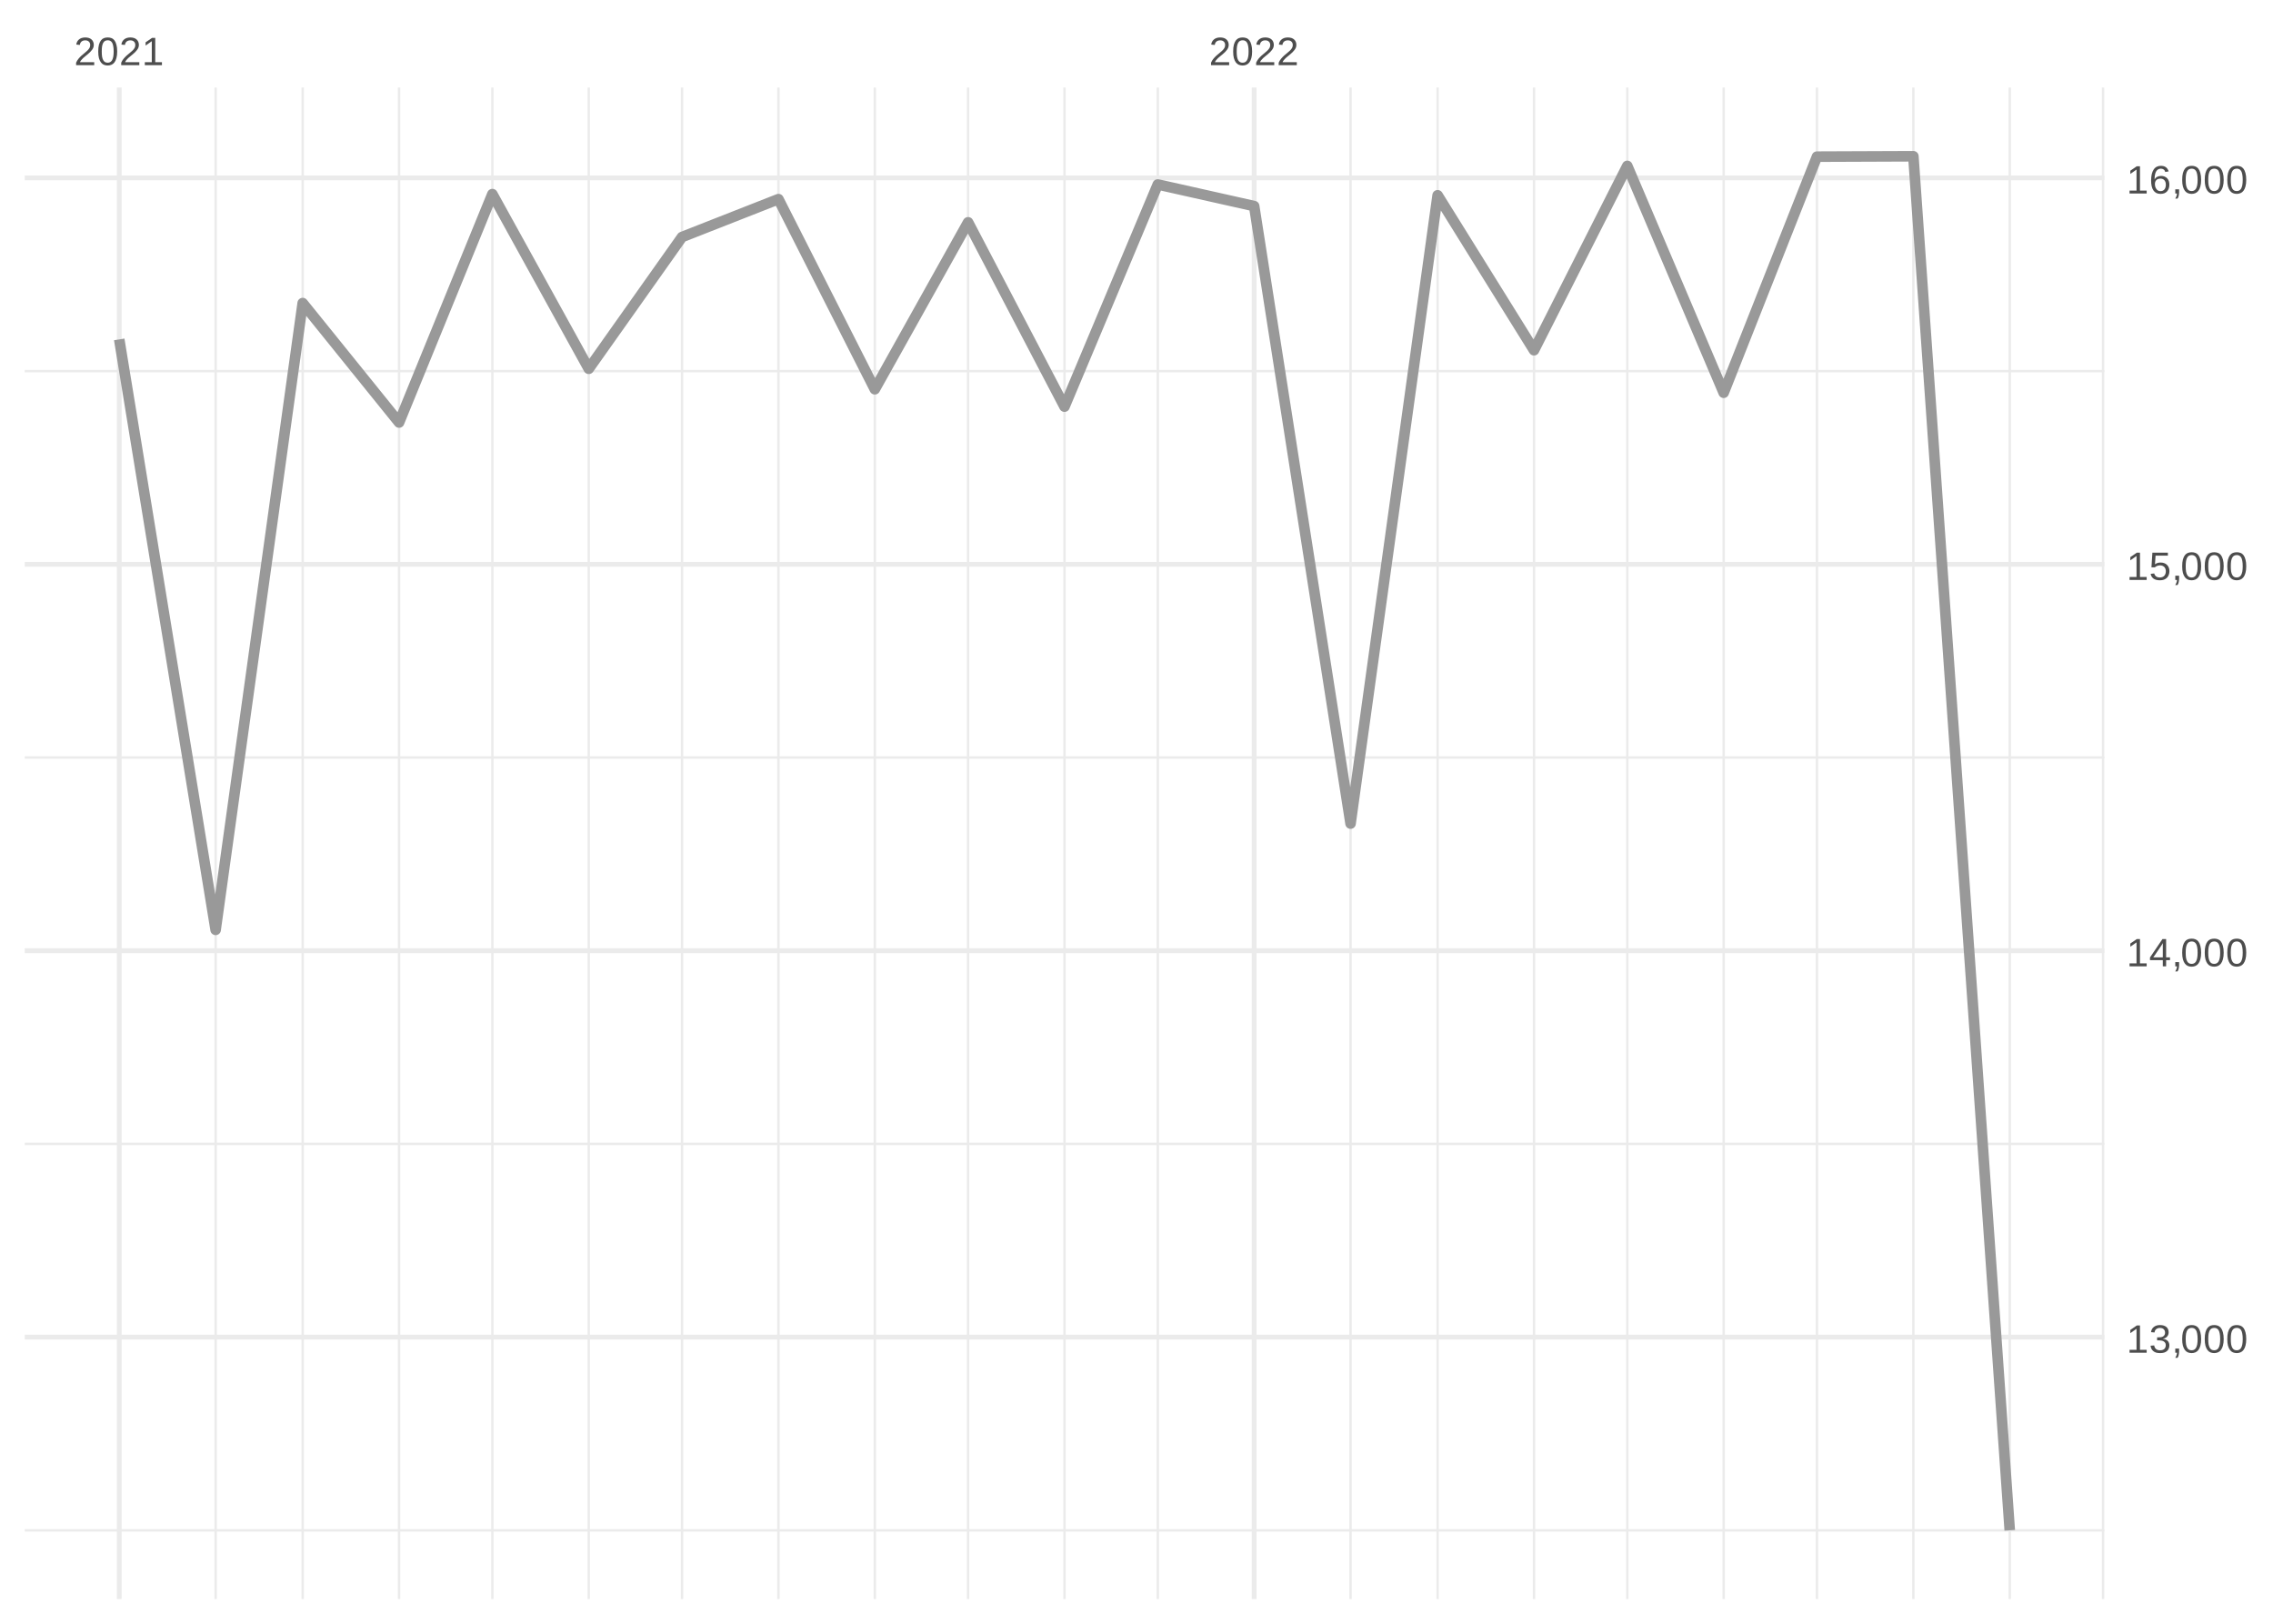
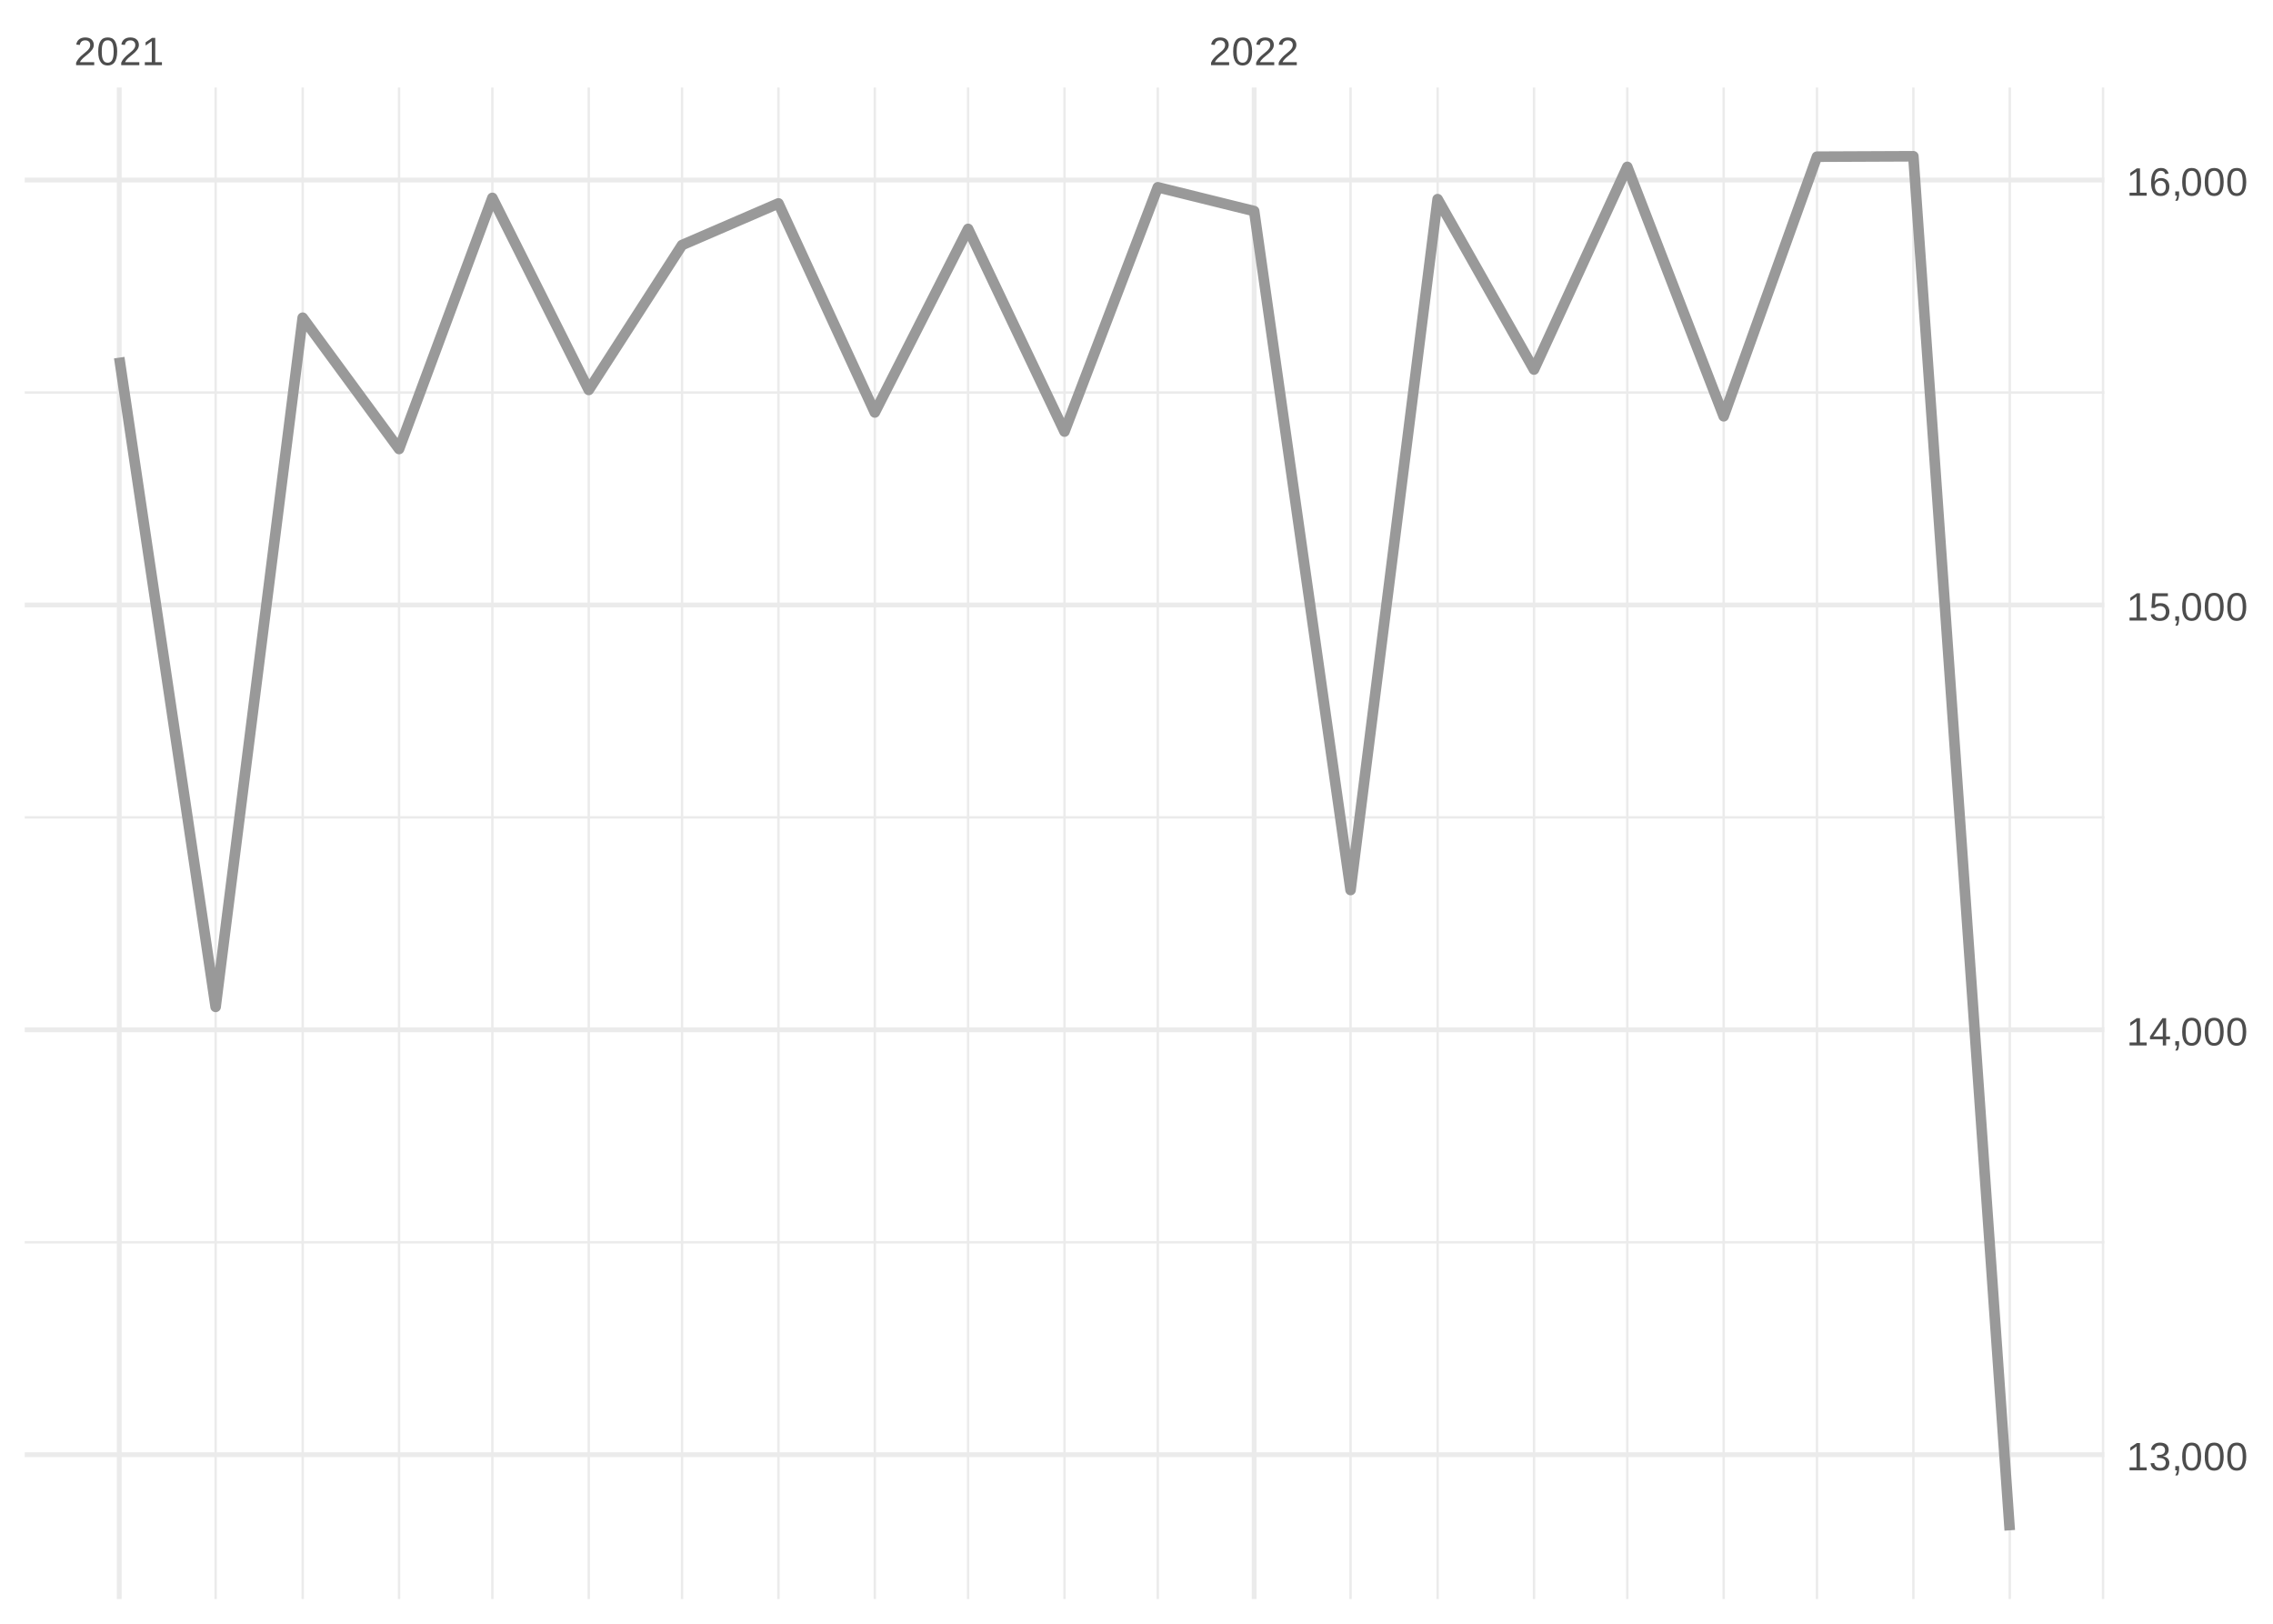
<svg xmlns="http://www.w3.org/2000/svg" xmlns:xlink="http://www.w3.org/1999/xlink" width="504pt" height="360pt" viewBox="0 0 504 360" version="1.1">
  <defs>
    <g>
      <symbol overflow="visible" id="glyph0-0">
        <path style="stroke:none;" d="M 0.297 0 L 0.297 -5.859 L 2.625 -5.859 L 2.625 0 Z M 0.578 -0.297 L 2.344 -0.297 L 2.344 -5.578 L 0.578 -5.578 Z M 0.578 -0.297 " />
      </symbol>
      <symbol overflow="visible" id="glyph0-1">
        <path style="stroke:none;" d="M 0.438 0 L 0.438 -0.547 C 0.582 -0.879 0.758 -1.172 0.969 -1.422 C 1.188 -1.68 1.41 -1.914 1.641 -2.125 C 1.867 -2.332 2.098 -2.523 2.328 -2.703 C 2.555 -2.879 2.758 -3.055 2.938 -3.234 C 3.125 -3.41 3.273 -3.598 3.391 -3.797 C 3.504 -3.992 3.562 -4.211 3.562 -4.453 C 3.562 -4.629 3.535 -4.781 3.484 -4.906 C 3.43 -5.039 3.352 -5.148 3.25 -5.234 C 3.156 -5.328 3.039 -5.395 2.906 -5.438 C 2.77 -5.477 2.617 -5.5 2.453 -5.5 C 2.297 -5.5 2.148 -5.477 2.016 -5.438 C 1.879 -5.395 1.758 -5.332 1.656 -5.25 C 1.551 -5.164 1.461 -5.055 1.391 -4.922 C 1.328 -4.797 1.285 -4.648 1.266 -4.484 L 0.484 -4.562 C 0.504 -4.781 0.562 -4.984 0.656 -5.172 C 0.75 -5.359 0.879 -5.523 1.047 -5.672 C 1.211 -5.816 1.41 -5.93 1.641 -6.016 C 1.879 -6.098 2.148 -6.141 2.453 -6.141 C 2.754 -6.141 3.02 -6.102 3.25 -6.031 C 3.488 -5.957 3.688 -5.848 3.844 -5.703 C 4.008 -5.566 4.133 -5.395 4.219 -5.188 C 4.312 -4.988 4.359 -4.754 4.359 -4.484 C 4.359 -4.273 4.32 -4.078 4.25 -3.891 C 4.176 -3.711 4.078 -3.539 3.953 -3.375 C 3.828 -3.207 3.688 -3.047 3.531 -2.891 C 3.375 -2.742 3.207 -2.594 3.031 -2.438 C 2.852 -2.289 2.676 -2.145 2.5 -2 C 2.32 -1.863 2.156 -1.723 2 -1.578 C 1.844 -1.43 1.703 -1.281 1.578 -1.125 C 1.453 -0.977 1.359 -0.82 1.297 -0.656 L 4.453 -0.656 L 4.453 0 Z M 0.438 0 " />
      </symbol>
      <symbol overflow="visible" id="glyph0-2">
        <path style="stroke:none;" d="M 4.547 -3.031 C 4.547 -2.445 4.488 -1.957 4.375 -1.562 C 4.27 -1.164 4.117 -0.844 3.922 -0.594 C 3.734 -0.352 3.508 -0.18 3.25 -0.078 C 3 0.023 2.727 0.078 2.438 0.078 C 2.145 0.078 1.867 0.023 1.609 -0.078 C 1.359 -0.18 1.141 -0.352 0.953 -0.594 C 0.766 -0.844 0.613 -1.164 0.5 -1.562 C 0.395 -1.957 0.344 -2.445 0.344 -3.031 C 0.344 -3.633 0.395 -4.133 0.5 -4.531 C 0.613 -4.938 0.766 -5.258 0.953 -5.5 C 1.141 -5.738 1.359 -5.906 1.609 -6 C 1.867 -6.094 2.156 -6.141 2.469 -6.141 C 2.75 -6.141 3.016 -6.094 3.266 -6 C 3.523 -5.906 3.75 -5.738 3.938 -5.5 C 4.125 -5.258 4.27 -4.938 4.375 -4.531 C 4.488 -4.133 4.547 -3.633 4.547 -3.031 Z M 3.766 -3.031 C 3.766 -3.508 3.734 -3.906 3.672 -4.219 C 3.617 -4.539 3.535 -4.797 3.422 -4.984 C 3.305 -5.18 3.164 -5.316 3 -5.391 C 2.844 -5.473 2.664 -5.516 2.469 -5.516 C 2.25 -5.516 2.055 -5.473 1.891 -5.391 C 1.723 -5.316 1.582 -5.18 1.469 -4.984 C 1.352 -4.797 1.266 -4.539 1.203 -4.219 C 1.148 -3.906 1.125 -3.508 1.125 -3.031 C 1.125 -2.562 1.148 -2.164 1.203 -1.844 C 1.266 -1.531 1.352 -1.273 1.469 -1.078 C 1.582 -0.891 1.719 -0.754 1.875 -0.672 C 2.039 -0.586 2.227 -0.547 2.438 -0.547 C 2.645 -0.547 2.828 -0.586 2.984 -0.672 C 3.148 -0.754 3.289 -0.891 3.406 -1.078 C 3.52 -1.273 3.609 -1.531 3.672 -1.844 C 3.734 -2.164 3.766 -2.562 3.766 -3.031 Z M 3.766 -3.031 " />
      </symbol>
      <symbol overflow="visible" id="glyph0-3">
        <path style="stroke:none;" d="M 0.672 0 L 0.672 -0.656 L 2.219 -0.656 L 2.219 -5.312 L 0.844 -4.344 L 0.844 -5.062 L 2.281 -6.047 L 2.984 -6.047 L 2.984 -0.656 L 4.469 -0.656 L 4.469 0 Z M 0.672 0 " />
      </symbol>
      <symbol overflow="visible" id="glyph0-4">
        <path style="stroke:none;" d="M 4.5 -1.672 C 4.5 -1.391 4.453 -1.141 4.359 -0.922 C 4.273 -0.703 4.145 -0.52 3.969 -0.375 C 3.801 -0.227 3.586 -0.113 3.328 -0.031 C 3.078 0.039 2.785 0.078 2.453 0.078 C 2.078 0.078 1.758 0.035 1.5 -0.047 C 1.25 -0.141 1.039 -0.266 0.875 -0.422 C 0.707 -0.578 0.582 -0.75 0.5 -0.938 C 0.414 -1.133 0.359 -1.344 0.328 -1.562 L 1.141 -1.625 C 1.16 -1.469 1.203 -1.32 1.266 -1.188 C 1.328 -1.062 1.41 -0.945 1.516 -0.844 C 1.617 -0.75 1.75 -0.676 1.906 -0.625 C 2.062 -0.57 2.242 -0.547 2.453 -0.547 C 2.836 -0.547 3.141 -0.641 3.359 -0.828 C 3.586 -1.023 3.703 -1.316 3.703 -1.703 C 3.703 -1.922 3.648 -2.098 3.547 -2.234 C 3.453 -2.367 3.332 -2.473 3.188 -2.547 C 3.039 -2.629 2.879 -2.68 2.703 -2.703 C 2.523 -2.734 2.363 -2.75 2.219 -2.75 L 1.781 -2.75 L 1.781 -3.422 L 2.203 -3.422 C 2.348 -3.422 2.5 -3.43 2.656 -3.453 C 2.82 -3.484 2.969 -3.535 3.094 -3.609 C 3.227 -3.691 3.336 -3.801 3.422 -3.938 C 3.504 -4.07 3.547 -4.242 3.547 -4.453 C 3.547 -4.773 3.445 -5.031 3.25 -5.219 C 3.062 -5.406 2.781 -5.5 2.406 -5.5 C 2.07 -5.5 1.797 -5.41 1.578 -5.234 C 1.367 -5.066 1.25 -4.82 1.219 -4.5 L 0.438 -4.562 C 0.469 -4.832 0.539 -5.066 0.656 -5.266 C 0.77 -5.461 0.914 -5.625 1.094 -5.75 C 1.27 -5.883 1.469 -5.984 1.688 -6.047 C 1.914 -6.109 2.16 -6.141 2.422 -6.141 C 2.754 -6.141 3.039 -6.098 3.281 -6.016 C 3.531 -5.93 3.734 -5.816 3.891 -5.672 C 4.047 -5.523 4.16 -5.352 4.234 -5.156 C 4.305 -4.969 4.344 -4.766 4.344 -4.547 C 4.344 -4.367 4.316 -4.203 4.266 -4.047 C 4.211 -3.891 4.133 -3.75 4.031 -3.625 C 3.938 -3.5 3.805 -3.391 3.641 -3.297 C 3.484 -3.211 3.297 -3.148 3.078 -3.109 L 3.078 -3.094 C 3.316 -3.062 3.523 -3.004 3.703 -2.922 C 3.891 -2.836 4.039 -2.734 4.156 -2.609 C 4.27 -2.484 4.352 -2.336 4.406 -2.172 C 4.469 -2.016 4.5 -1.848 4.5 -1.672 Z M 4.5 -1.672 " />
      </symbol>
      <symbol overflow="visible" id="glyph0-5">
        <path style="stroke:none;" d="M 1.656 -0.938 L 1.656 -0.219 C 1.656 -0.062 1.645 0.07 1.625 0.188 C 1.613 0.312 1.594 0.426 1.562 0.531 C 1.539 0.645 1.508 0.75 1.469 0.844 C 1.426 0.938 1.375 1.031 1.312 1.125 L 0.797 1.125 C 0.922 0.938 1.016 0.75 1.078 0.562 C 1.148 0.375 1.188 0.188 1.188 0 L 0.812 0 L 0.812 -0.938 Z M 1.656 -0.938 " />
      </symbol>
      <symbol overflow="visible" id="glyph0-6">
        <path style="stroke:none;" d="M 3.781 -1.375 L 3.781 0 L 3.047 0 L 3.047 -1.375 L 0.203 -1.375 L 0.203 -1.969 L 2.969 -6.047 L 3.781 -6.047 L 3.781 -1.984 L 4.641 -1.984 L 4.641 -1.375 Z M 3.047 -5.188 C 3.047 -5.164 3.035 -5.133 3.016 -5.094 C 2.992 -5.051 2.969 -5.004 2.938 -4.953 C 2.906 -4.898 2.875 -4.848 2.844 -4.797 C 2.812 -4.742 2.785 -4.703 2.766 -4.672 L 1.219 -2.391 C 1.195 -2.359 1.172 -2.32 1.141 -2.281 C 1.117 -2.25 1.094 -2.211 1.062 -2.172 C 1.039 -2.141 1.016 -2.102 0.984 -2.062 C 0.953 -2.031 0.93 -2.004 0.922 -1.984 L 3.047 -1.984 Z M 3.047 -5.188 " />
      </symbol>
      <symbol overflow="visible" id="glyph0-7">
        <path style="stroke:none;" d="M 4.516 -1.969 C 4.516 -1.664 4.469 -1.391 4.375 -1.141 C 4.289 -0.891 4.156 -0.672 3.969 -0.484 C 3.789 -0.305 3.566 -0.164 3.297 -0.062 C 3.035 0.031 2.727 0.078 2.375 0.078 C 2.062 0.078 1.785 0.039 1.547 -0.031 C 1.305 -0.102 1.102 -0.203 0.938 -0.328 C 0.781 -0.461 0.648 -0.613 0.547 -0.781 C 0.453 -0.957 0.391 -1.148 0.359 -1.359 L 1.141 -1.438 C 1.172 -1.32 1.211 -1.211 1.266 -1.109 C 1.328 -1.004 1.406 -0.91 1.5 -0.828 C 1.602 -0.742 1.723 -0.676 1.859 -0.625 C 2.004 -0.57 2.18 -0.547 2.391 -0.547 C 2.586 -0.547 2.77 -0.578 2.938 -0.641 C 3.102 -0.703 3.242 -0.789 3.359 -0.906 C 3.473 -1.031 3.562 -1.176 3.625 -1.344 C 3.688 -1.52 3.719 -1.723 3.719 -1.953 C 3.719 -2.141 3.688 -2.312 3.625 -2.469 C 3.57 -2.625 3.488 -2.758 3.375 -2.875 C 3.258 -2.988 3.117 -3.078 2.953 -3.141 C 2.797 -3.203 2.613 -3.234 2.406 -3.234 C 2.281 -3.234 2.16 -3.219 2.047 -3.188 C 1.941 -3.164 1.844 -3.133 1.75 -3.094 C 1.656 -3.062 1.57 -3.016 1.5 -2.953 C 1.426 -2.898 1.352 -2.848 1.281 -2.797 L 0.531 -2.797 L 0.734 -6.047 L 4.172 -6.047 L 4.172 -5.391 L 1.438 -5.391 L 1.312 -3.469 C 1.457 -3.582 1.629 -3.676 1.828 -3.75 C 2.035 -3.82 2.281 -3.859 2.562 -3.859 C 2.863 -3.859 3.133 -3.812 3.375 -3.719 C 3.613 -3.633 3.816 -3.504 3.984 -3.328 C 4.16 -3.16 4.289 -2.961 4.375 -2.734 C 4.469 -2.504 4.516 -2.25 4.516 -1.969 Z M 4.516 -1.969 " />
      </symbol>
      <symbol overflow="visible" id="glyph0-8">
        <path style="stroke:none;" d="M 4.5 -1.984 C 4.5 -1.68 4.457 -1.398 4.375 -1.141 C 4.289 -0.891 4.164 -0.672 4 -0.484 C 3.844 -0.305 3.641 -0.164 3.391 -0.062 C 3.148 0.031 2.867 0.078 2.547 0.078 C 2.191 0.078 1.883 0.016 1.625 -0.109 C 1.363 -0.242 1.145 -0.438 0.969 -0.688 C 0.789 -0.945 0.66 -1.258 0.578 -1.625 C 0.492 -2 0.453 -2.422 0.453 -2.891 C 0.453 -3.422 0.5 -3.891 0.594 -4.297 C 0.695 -4.703 0.836 -5.039 1.016 -5.312 C 1.203 -5.594 1.43 -5.801 1.703 -5.938 C 1.973 -6.07 2.273 -6.141 2.609 -6.141 C 2.816 -6.141 3.008 -6.117 3.188 -6.078 C 3.375 -6.035 3.539 -5.961 3.688 -5.859 C 3.832 -5.766 3.957 -5.641 4.062 -5.484 C 4.176 -5.328 4.27 -5.133 4.344 -4.906 L 3.594 -4.781 C 3.52 -5.039 3.395 -5.227 3.219 -5.344 C 3.039 -5.457 2.836 -5.516 2.609 -5.516 C 2.391 -5.516 2.191 -5.461 2.016 -5.359 C 1.848 -5.266 1.703 -5.117 1.578 -4.922 C 1.461 -4.723 1.375 -4.473 1.312 -4.172 C 1.25 -3.867 1.219 -3.516 1.219 -3.109 C 1.352 -3.367 1.547 -3.566 1.797 -3.703 C 2.055 -3.836 2.352 -3.906 2.688 -3.906 C 2.957 -3.906 3.203 -3.859 3.422 -3.766 C 3.648 -3.68 3.844 -3.555 4 -3.391 C 4.164 -3.223 4.289 -3.02 4.375 -2.781 C 4.457 -2.539 4.5 -2.273 4.5 -1.984 Z M 3.719 -1.953 C 3.719 -2.16 3.691 -2.348 3.641 -2.516 C 3.586 -2.68 3.508 -2.82 3.406 -2.938 C 3.301 -3.062 3.172 -3.156 3.016 -3.219 C 2.867 -3.281 2.695 -3.312 2.5 -3.312 C 2.363 -3.312 2.223 -3.289 2.078 -3.25 C 1.93 -3.207 1.801 -3.141 1.688 -3.047 C 1.57 -2.953 1.477 -2.828 1.406 -2.672 C 1.332 -2.523 1.297 -2.344 1.297 -2.125 C 1.297 -1.906 1.32 -1.695 1.375 -1.5 C 1.438 -1.312 1.52 -1.145 1.625 -1 C 1.727 -0.852 1.852 -0.738 2 -0.656 C 2.156 -0.57 2.332 -0.531 2.531 -0.531 C 2.719 -0.531 2.883 -0.562 3.031 -0.625 C 3.176 -0.695 3.301 -0.789 3.406 -0.906 C 3.508 -1.031 3.586 -1.18 3.641 -1.359 C 3.691 -1.535 3.719 -1.734 3.719 -1.953 Z M 3.719 -1.953 " />
      </symbol>
    </g>
    <clipPath id="clip1">
-       <path d="M 5.48 339 L 466.59 339 L 466.59 340 L 5.48 340 Z M 5.48 339 " />
+       <path d="M 5.48 275 L 466.59 275 L 466.59 276 L 5.48 276 Z M 5.48 275 " />
    </clipPath>
    <clipPath id="clip2">
-       <path d="M 5.48 253 L 466.59 253 L 466.59 254 L 5.48 254 Z M 5.48 253 " />
+       <path d="M 5.48 180 L 466.59 180 L 466.59 182 L 5.48 182 Z M 5.48 180 " />
    </clipPath>
    <clipPath id="clip3">
-       <path d="M 5.48 167 L 466.59 167 L 466.59 169 L 5.48 169 Z M 5.48 167 " />
+       <path d="M 5.48 86 L 466.59 86 L 466.59 88 L 5.48 88 Z M 5.48 86 " />
    </clipPath>
    <clipPath id="clip4">
-       <path d="M 5.48 82 L 466.59 82 L 466.59 83 L 5.48 83 Z M 5.48 82 " />
+       <path d="M 47 19.41 L 49 19.41 L 49 354.52 L 47 354.52 Z M 47 19.41 " />
    </clipPath>
    <clipPath id="clip5">
-       <path d="M 47 19.41 L 49 19.41 L 49 354.52 L 47 354.52 Z M 47 19.41 " />
+       <path d="M 66 19.41 L 68 19.41 L 68 354.52 L 66 354.52 Z M 66 19.41 " />
    </clipPath>
    <clipPath id="clip6">
-       <path d="M 66 19.41 L 68 19.41 L 68 354.52 L 66 354.52 Z M 66 19.41 " />
+       <path d="M 88 19.41 L 89 19.41 L 89 354.52 L 88 354.52 Z M 88 19.41 " />
    </clipPath>
    <clipPath id="clip7">
-       <path d="M 88 19.41 L 89 19.41 L 89 354.52 L 88 354.52 Z M 88 19.41 " />
+       <path d="M 108 19.41 L 110 19.41 L 110 354.52 L 108 354.52 Z M 108 19.41 " />
    </clipPath>
    <clipPath id="clip8">
-       <path d="M 108 19.41 L 110 19.41 L 110 354.52 L 108 354.52 Z M 108 19.41 " />
+       <path d="M 130 19.41 L 131 19.41 L 131 354.52 L 130 354.52 Z M 130 19.41 " />
    </clipPath>
    <clipPath id="clip9">
-       <path d="M 130 19.41 L 131 19.41 L 131 354.52 L 130 354.52 Z M 130 19.41 " />
+       <path d="M 150 19.41 L 152 19.41 L 152 354.52 L 150 354.52 Z M 150 19.41 " />
    </clipPath>
    <clipPath id="clip10">
-       <path d="M 150 19.41 L 152 19.41 L 152 354.52 L 150 354.52 Z M 150 19.41 " />
+       <path d="M 172 19.41 L 173 19.41 L 173 354.52 L 172 354.52 Z M 172 19.41 " />
    </clipPath>
    <clipPath id="clip11">
-       <path d="M 172 19.41 L 173 19.41 L 173 354.52 L 172 354.52 Z M 172 19.41 " />
+       <path d="M 193 19.41 L 195 19.41 L 195 354.52 L 193 354.52 Z M 193 19.41 " />
    </clipPath>
    <clipPath id="clip12">
-       <path d="M 193 19.41 L 195 19.41 L 195 354.52 L 193 354.52 Z M 193 19.41 " />
+       <path d="M 214 19.41 L 215 19.41 L 215 354.52 L 214 354.52 Z M 214 19.41 " />
    </clipPath>
    <clipPath id="clip13">
-       <path d="M 214 19.41 L 215 19.41 L 215 354.52 L 214 354.52 Z M 214 19.41 " />
+       <path d="M 235 19.41 L 237 19.41 L 237 354.52 L 235 354.52 Z M 235 19.41 " />
    </clipPath>
    <clipPath id="clip14">
-       <path d="M 235 19.41 L 237 19.41 L 237 354.52 L 235 354.52 Z M 235 19.41 " />
+       <path d="M 256 19.41 L 257 19.41 L 257 354.52 L 256 354.52 Z M 256 19.41 " />
    </clipPath>
    <clipPath id="clip15">
-       <path d="M 256 19.41 L 257 19.41 L 257 354.52 L 256 354.52 Z M 256 19.41 " />
+       <path d="M 299 19.41 L 300 19.41 L 300 354.52 L 299 354.52 Z M 299 19.41 " />
    </clipPath>
    <clipPath id="clip16">
-       <path d="M 299 19.41 L 300 19.41 L 300 354.52 L 299 354.52 Z M 299 19.41 " />
+       <path d="M 318 19.41 L 320 19.41 L 320 354.52 L 318 354.52 Z M 318 19.41 " />
    </clipPath>
    <clipPath id="clip17">
-       <path d="M 318 19.41 L 320 19.41 L 320 354.52 L 318 354.52 Z M 318 19.41 " />
+       <path d="M 339 19.41 L 341 19.41 L 341 354.52 L 339 354.52 Z M 339 19.41 " />
    </clipPath>
    <clipPath id="clip18">
-       <path d="M 339 19.41 L 341 19.41 L 341 354.52 L 339 354.52 Z M 339 19.41 " />
+       <path d="M 360 19.41 L 362 19.41 L 362 354.52 L 360 354.52 Z M 360 19.41 " />
    </clipPath>
    <clipPath id="clip19">
-       <path d="M 360 19.41 L 362 19.41 L 362 354.52 L 360 354.52 Z M 360 19.41 " />
+       <path d="M 381 19.41 L 383 19.41 L 383 354.52 L 381 354.52 Z M 381 19.41 " />
    </clipPath>
    <clipPath id="clip20">
-       <path d="M 381 19.41 L 383 19.41 L 383 354.52 L 381 354.52 Z M 381 19.41 " />
+       <path d="M 402 19.41 L 404 19.41 L 404 354.52 L 402 354.52 Z M 402 19.41 " />
    </clipPath>
    <clipPath id="clip21">
-       <path d="M 402 19.41 L 404 19.41 L 404 354.52 L 402 354.52 Z M 402 19.41 " />
+       <path d="M 423 19.41 L 425 19.41 L 425 354.52 L 423 354.52 Z M 423 19.41 " />
    </clipPath>
    <clipPath id="clip22">
-       <path d="M 423 19.41 L 425 19.41 L 425 354.52 L 423 354.52 Z M 423 19.41 " />
+       <path d="M 445 19.41 L 446 19.41 L 446 354.52 L 445 354.52 Z M 445 19.41 " />
    </clipPath>
    <clipPath id="clip23">
-       <path d="M 445 19.41 L 446 19.41 L 446 354.52 L 445 354.52 Z M 445 19.41 " />
+       <path d="M 466 19.41 L 466.59 19.41 L 466.59 354.52 L 466 354.52 Z M 466 19.41 " />
    </clipPath>
    <clipPath id="clip24">
-       <path d="M 466 19.41 L 466.59 19.41 L 466.59 354.52 L 466 354.52 Z M 466 19.41 " />
+       <path d="M 5.48 321 L 466.59 321 L 466.59 324 L 5.48 324 Z M 5.48 321 " />
    </clipPath>
    <clipPath id="clip25">
-       <path d="M 5.48 295 L 466.59 295 L 466.59 297 L 5.48 297 Z M 5.48 295 " />
+       <path d="M 5.48 227 L 466.59 227 L 466.59 229 L 5.48 229 Z M 5.48 227 " />
    </clipPath>
    <clipPath id="clip26">
-       <path d="M 5.48 210 L 466.59 210 L 466.59 212 L 5.48 212 Z M 5.48 210 " />
+       <path d="M 5.48 133 L 466.59 133 L 466.59 135 L 5.48 135 Z M 5.48 133 " />
    </clipPath>
    <clipPath id="clip27">
-       <path d="M 5.48 124 L 466.59 124 L 466.59 126 L 5.48 126 Z M 5.48 124 " />
+       <path d="M 5.48 39 L 466.59 39 L 466.59 41 L 5.48 41 Z M 5.48 39 " />
    </clipPath>
    <clipPath id="clip28">
-       <path d="M 5.48 38 L 466.59 38 L 466.59 40 L 5.48 40 Z M 5.48 38 " />
+       <path d="M 25 19.41 L 27 19.41 L 27 354.52 L 25 354.52 Z M 25 19.41 " />
    </clipPath>
    <clipPath id="clip29">
-       <path d="M 25 19.41 L 27 19.41 L 27 354.52 L 25 354.52 Z M 25 19.41 " />
-     </clipPath>
-     <clipPath id="clip30">
      <path d="M 277 19.41 L 279 19.41 L 279 354.52 L 277 354.52 Z M 277 19.41 " />
    </clipPath>
  </defs>
  <g id="surface26">
    <rect x="0" y="0" width="504" height="360" style="fill:rgb(100%,100%,100%);fill-opacity:1;stroke:none;" />
    <g clip-path="url(#clip1)" clip-rule="nonzero">
-       <path style="fill:none;stroke-width:0.533;stroke-linecap:butt;stroke-linejoin:round;stroke:rgb(92.157%,92.157%,92.157%);stroke-opacity:1;stroke-miterlimit:10;" d="M 5.48 339.289 L 466.59 339.289 " />
+       <path style="fill:none;stroke-width:0.533;stroke-linecap:butt;stroke-linejoin:round;stroke:rgb(92.157%,92.157%,92.157%);stroke-opacity:1;stroke-miterlimit:10;" d="M 5.48 275.422 L 466.59 275.422 " />
    </g>
    <g clip-path="url(#clip2)" clip-rule="nonzero">
-       <path style="fill:none;stroke-width:0.533;stroke-linecap:butt;stroke-linejoin:round;stroke:rgb(92.157%,92.157%,92.157%);stroke-opacity:1;stroke-miterlimit:10;" d="M 5.48 253.617 L 466.59 253.617 " />
+       <path style="fill:none;stroke-width:0.533;stroke-linecap:butt;stroke-linejoin:round;stroke:rgb(92.157%,92.157%,92.157%);stroke-opacity:1;stroke-miterlimit:10;" d="M 5.48 181.219 L 466.59 181.219 " />
    </g>
    <g clip-path="url(#clip3)" clip-rule="nonzero">
-       <path style="fill:none;stroke-width:0.533;stroke-linecap:butt;stroke-linejoin:round;stroke:rgb(92.157%,92.157%,92.157%);stroke-opacity:1;stroke-miterlimit:10;" d="M 5.48 167.945 L 466.59 167.945 " />
+       <path style="fill:none;stroke-width:0.533;stroke-linecap:butt;stroke-linejoin:round;stroke:rgb(92.157%,92.157%,92.157%);stroke-opacity:1;stroke-miterlimit:10;" d="M 5.48 87.02 L 466.59 87.02 " />
    </g>
    <g clip-path="url(#clip4)" clip-rule="nonzero">
-       <path style="fill:none;stroke-width:0.533;stroke-linecap:butt;stroke-linejoin:round;stroke:rgb(92.157%,92.157%,92.157%);stroke-opacity:1;stroke-miterlimit:10;" d="M 5.48 82.277 L 466.59 82.277 " />
+       <path style="fill:none;stroke-width:0.533;stroke-linecap:butt;stroke-linejoin:round;stroke:rgb(92.157%,92.157%,92.157%);stroke-opacity:1;stroke-miterlimit:10;" d="M 47.812 354.52 L 47.812 19.41 " />
    </g>
    <g clip-path="url(#clip5)" clip-rule="nonzero">
-       <path style="fill:none;stroke-width:0.533;stroke-linecap:butt;stroke-linejoin:round;stroke:rgb(92.157%,92.157%,92.157%);stroke-opacity:1;stroke-miterlimit:10;" d="M 47.812 354.52 L 47.812 19.41 " />
+       <path style="fill:none;stroke-width:0.533;stroke-linecap:butt;stroke-linejoin:round;stroke:rgb(92.157%,92.157%,92.157%);stroke-opacity:1;stroke-miterlimit:10;" d="M 67.117 354.52 L 67.117 19.41 " />
    </g>
    <g clip-path="url(#clip6)" clip-rule="nonzero">
-       <path style="fill:none;stroke-width:0.533;stroke-linecap:butt;stroke-linejoin:round;stroke:rgb(92.157%,92.157%,92.157%);stroke-opacity:1;stroke-miterlimit:10;" d="M 67.117 354.52 L 67.117 19.41 " />
+       <path style="fill:none;stroke-width:0.533;stroke-linecap:butt;stroke-linejoin:round;stroke:rgb(92.157%,92.157%,92.157%);stroke-opacity:1;stroke-miterlimit:10;" d="M 88.488 354.52 L 88.488 19.41 " />
    </g>
    <g clip-path="url(#clip7)" clip-rule="nonzero">
-       <path style="fill:none;stroke-width:0.533;stroke-linecap:butt;stroke-linejoin:round;stroke:rgb(92.157%,92.157%,92.157%);stroke-opacity:1;stroke-miterlimit:10;" d="M 88.488 354.52 L 88.488 19.41 " />
+       <path style="fill:none;stroke-width:0.533;stroke-linecap:butt;stroke-linejoin:round;stroke:rgb(92.157%,92.157%,92.157%);stroke-opacity:1;stroke-miterlimit:10;" d="M 109.176 354.52 L 109.176 19.41 " />
    </g>
    <g clip-path="url(#clip8)" clip-rule="nonzero">
-       <path style="fill:none;stroke-width:0.533;stroke-linecap:butt;stroke-linejoin:round;stroke:rgb(92.157%,92.157%,92.157%);stroke-opacity:1;stroke-miterlimit:10;" d="M 109.176 354.52 L 109.176 19.41 " />
+       <path style="fill:none;stroke-width:0.533;stroke-linecap:butt;stroke-linejoin:round;stroke:rgb(92.157%,92.157%,92.157%);stroke-opacity:1;stroke-miterlimit:10;" d="M 130.547 354.52 L 130.547 19.41 " />
    </g>
    <g clip-path="url(#clip9)" clip-rule="nonzero">
-       <path style="fill:none;stroke-width:0.533;stroke-linecap:butt;stroke-linejoin:round;stroke:rgb(92.157%,92.157%,92.157%);stroke-opacity:1;stroke-miterlimit:10;" d="M 130.547 354.52 L 130.547 19.41 " />
+       <path style="fill:none;stroke-width:0.533;stroke-linecap:butt;stroke-linejoin:round;stroke:rgb(92.157%,92.157%,92.157%);stroke-opacity:1;stroke-miterlimit:10;" d="M 151.23 354.52 L 151.23 19.41 " />
    </g>
    <g clip-path="url(#clip10)" clip-rule="nonzero">
-       <path style="fill:none;stroke-width:0.533;stroke-linecap:butt;stroke-linejoin:round;stroke:rgb(92.157%,92.157%,92.157%);stroke-opacity:1;stroke-miterlimit:10;" d="M 151.23 354.52 L 151.23 19.41 " />
+       <path style="fill:none;stroke-width:0.533;stroke-linecap:butt;stroke-linejoin:round;stroke:rgb(92.157%,92.157%,92.157%);stroke-opacity:1;stroke-miterlimit:10;" d="M 172.605 354.52 L 172.605 19.41 " />
    </g>
    <g clip-path="url(#clip11)" clip-rule="nonzero">
-       <path style="fill:none;stroke-width:0.533;stroke-linecap:butt;stroke-linejoin:round;stroke:rgb(92.157%,92.157%,92.157%);stroke-opacity:1;stroke-miterlimit:10;" d="M 172.605 354.52 L 172.605 19.41 " />
+       <path style="fill:none;stroke-width:0.533;stroke-linecap:butt;stroke-linejoin:round;stroke:rgb(92.157%,92.157%,92.157%);stroke-opacity:1;stroke-miterlimit:10;" d="M 193.977 354.52 L 193.977 19.41 " />
    </g>
    <g clip-path="url(#clip12)" clip-rule="nonzero">
-       <path style="fill:none;stroke-width:0.533;stroke-linecap:butt;stroke-linejoin:round;stroke:rgb(92.157%,92.157%,92.157%);stroke-opacity:1;stroke-miterlimit:10;" d="M 193.977 354.52 L 193.977 19.41 " />
+       <path style="fill:none;stroke-width:0.533;stroke-linecap:butt;stroke-linejoin:round;stroke:rgb(92.157%,92.157%,92.157%);stroke-opacity:1;stroke-miterlimit:10;" d="M 214.66 354.52 L 214.66 19.41 " />
    </g>
    <g clip-path="url(#clip13)" clip-rule="nonzero">
-       <path style="fill:none;stroke-width:0.533;stroke-linecap:butt;stroke-linejoin:round;stroke:rgb(92.157%,92.157%,92.157%);stroke-opacity:1;stroke-miterlimit:10;" d="M 214.66 354.52 L 214.66 19.41 " />
+       <path style="fill:none;stroke-width:0.533;stroke-linecap:butt;stroke-linejoin:round;stroke:rgb(92.157%,92.157%,92.157%);stroke-opacity:1;stroke-miterlimit:10;" d="M 236.035 354.52 L 236.035 19.41 " />
    </g>
    <g clip-path="url(#clip14)" clip-rule="nonzero">
-       <path style="fill:none;stroke-width:0.533;stroke-linecap:butt;stroke-linejoin:round;stroke:rgb(92.157%,92.157%,92.157%);stroke-opacity:1;stroke-miterlimit:10;" d="M 236.035 354.52 L 236.035 19.41 " />
+       <path style="fill:none;stroke-width:0.533;stroke-linecap:butt;stroke-linejoin:round;stroke:rgb(92.157%,92.157%,92.157%);stroke-opacity:1;stroke-miterlimit:10;" d="M 256.719 354.52 L 256.719 19.41 " />
    </g>
    <g clip-path="url(#clip15)" clip-rule="nonzero">
-       <path style="fill:none;stroke-width:0.533;stroke-linecap:butt;stroke-linejoin:round;stroke:rgb(92.157%,92.157%,92.157%);stroke-opacity:1;stroke-miterlimit:10;" d="M 256.719 354.52 L 256.719 19.41 " />
+       <path style="fill:none;stroke-width:0.533;stroke-linecap:butt;stroke-linejoin:round;stroke:rgb(92.157%,92.157%,92.157%);stroke-opacity:1;stroke-miterlimit:10;" d="M 299.465 354.52 L 299.465 19.41 " />
    </g>
    <g clip-path="url(#clip16)" clip-rule="nonzero">
-       <path style="fill:none;stroke-width:0.533;stroke-linecap:butt;stroke-linejoin:round;stroke:rgb(92.157%,92.157%,92.157%);stroke-opacity:1;stroke-miterlimit:10;" d="M 299.465 354.52 L 299.465 19.41 " />
+       <path style="fill:none;stroke-width:0.533;stroke-linecap:butt;stroke-linejoin:round;stroke:rgb(92.157%,92.157%,92.157%);stroke-opacity:1;stroke-miterlimit:10;" d="M 318.77 354.52 L 318.77 19.41 " />
    </g>
    <g clip-path="url(#clip17)" clip-rule="nonzero">
-       <path style="fill:none;stroke-width:0.533;stroke-linecap:butt;stroke-linejoin:round;stroke:rgb(92.157%,92.157%,92.157%);stroke-opacity:1;stroke-miterlimit:10;" d="M 318.77 354.52 L 318.77 19.41 " />
+       <path style="fill:none;stroke-width:0.533;stroke-linecap:butt;stroke-linejoin:round;stroke:rgb(92.157%,92.157%,92.157%);stroke-opacity:1;stroke-miterlimit:10;" d="M 340.141 354.52 L 340.141 19.41 " />
    </g>
    <g clip-path="url(#clip18)" clip-rule="nonzero">
-       <path style="fill:none;stroke-width:0.533;stroke-linecap:butt;stroke-linejoin:round;stroke:rgb(92.157%,92.157%,92.157%);stroke-opacity:1;stroke-miterlimit:10;" d="M 340.141 354.52 L 340.141 19.41 " />
+       <path style="fill:none;stroke-width:0.533;stroke-linecap:butt;stroke-linejoin:round;stroke:rgb(92.157%,92.157%,92.157%);stroke-opacity:1;stroke-miterlimit:10;" d="M 360.824 354.52 L 360.824 19.41 " />
    </g>
    <g clip-path="url(#clip19)" clip-rule="nonzero">
-       <path style="fill:none;stroke-width:0.533;stroke-linecap:butt;stroke-linejoin:round;stroke:rgb(92.157%,92.157%,92.157%);stroke-opacity:1;stroke-miterlimit:10;" d="M 360.824 354.52 L 360.824 19.41 " />
+       <path style="fill:none;stroke-width:0.533;stroke-linecap:butt;stroke-linejoin:round;stroke:rgb(92.157%,92.157%,92.157%);stroke-opacity:1;stroke-miterlimit:10;" d="M 382.199 354.52 L 382.199 19.41 " />
    </g>
    <g clip-path="url(#clip20)" clip-rule="nonzero">
-       <path style="fill:none;stroke-width:0.533;stroke-linecap:butt;stroke-linejoin:round;stroke:rgb(92.157%,92.157%,92.157%);stroke-opacity:1;stroke-miterlimit:10;" d="M 382.199 354.52 L 382.199 19.41 " />
+       <path style="fill:none;stroke-width:0.533;stroke-linecap:butt;stroke-linejoin:round;stroke:rgb(92.157%,92.157%,92.157%);stroke-opacity:1;stroke-miterlimit:10;" d="M 402.883 354.52 L 402.883 19.41 " />
    </g>
    <g clip-path="url(#clip21)" clip-rule="nonzero">
-       <path style="fill:none;stroke-width:0.533;stroke-linecap:butt;stroke-linejoin:round;stroke:rgb(92.157%,92.157%,92.157%);stroke-opacity:1;stroke-miterlimit:10;" d="M 402.883 354.52 L 402.883 19.41 " />
+       <path style="fill:none;stroke-width:0.533;stroke-linecap:butt;stroke-linejoin:round;stroke:rgb(92.157%,92.157%,92.157%);stroke-opacity:1;stroke-miterlimit:10;" d="M 424.258 354.52 L 424.258 19.41 " />
    </g>
    <g clip-path="url(#clip22)" clip-rule="nonzero">
-       <path style="fill:none;stroke-width:0.533;stroke-linecap:butt;stroke-linejoin:round;stroke:rgb(92.157%,92.157%,92.157%);stroke-opacity:1;stroke-miterlimit:10;" d="M 424.258 354.52 L 424.258 19.41 " />
+       <path style="fill:none;stroke-width:0.533;stroke-linecap:butt;stroke-linejoin:round;stroke:rgb(92.157%,92.157%,92.157%);stroke-opacity:1;stroke-miterlimit:10;" d="M 445.629 354.52 L 445.629 19.41 " />
    </g>
    <g clip-path="url(#clip23)" clip-rule="nonzero">
-       <path style="fill:none;stroke-width:0.533;stroke-linecap:butt;stroke-linejoin:round;stroke:rgb(92.157%,92.157%,92.157%);stroke-opacity:1;stroke-miterlimit:10;" d="M 445.629 354.52 L 445.629 19.41 " />
+       <path style="fill:none;stroke-width:0.533;stroke-linecap:butt;stroke-linejoin:round;stroke:rgb(92.157%,92.157%,92.157%);stroke-opacity:1;stroke-miterlimit:10;" d="M 466.312 354.52 L 466.312 19.41 " />
    </g>
    <g clip-path="url(#clip24)" clip-rule="nonzero">
-       <path style="fill:none;stroke-width:0.533;stroke-linecap:butt;stroke-linejoin:round;stroke:rgb(92.157%,92.157%,92.157%);stroke-opacity:1;stroke-miterlimit:10;" d="M 466.312 354.52 L 466.312 19.41 " />
+       <path style="fill:none;stroke-width:1.067;stroke-linecap:butt;stroke-linejoin:round;stroke:rgb(92.157%,92.157%,92.157%);stroke-opacity:1;stroke-miterlimit:10;" d="M 5.48 322.52 L 466.59 322.52 " />
    </g>
    <g clip-path="url(#clip25)" clip-rule="nonzero">
-       <path style="fill:none;stroke-width:1.067;stroke-linecap:butt;stroke-linejoin:round;stroke:rgb(92.157%,92.157%,92.157%);stroke-opacity:1;stroke-miterlimit:10;" d="M 5.48 296.453 L 466.59 296.453 " />
+       <path style="fill:none;stroke-width:1.067;stroke-linecap:butt;stroke-linejoin:round;stroke:rgb(92.157%,92.157%,92.157%);stroke-opacity:1;stroke-miterlimit:10;" d="M 5.48 228.32 L 466.59 228.32 " />
    </g>
    <g clip-path="url(#clip26)" clip-rule="nonzero">
-       <path style="fill:none;stroke-width:1.067;stroke-linecap:butt;stroke-linejoin:round;stroke:rgb(92.157%,92.157%,92.157%);stroke-opacity:1;stroke-miterlimit:10;" d="M 5.48 210.781 L 466.59 210.781 " />
+       <path style="fill:none;stroke-width:1.067;stroke-linecap:butt;stroke-linejoin:round;stroke:rgb(92.157%,92.157%,92.157%);stroke-opacity:1;stroke-miterlimit:10;" d="M 5.48 134.121 L 466.59 134.121 " />
    </g>
    <g clip-path="url(#clip27)" clip-rule="nonzero">
-       <path style="fill:none;stroke-width:1.067;stroke-linecap:butt;stroke-linejoin:round;stroke:rgb(92.157%,92.157%,92.157%);stroke-opacity:1;stroke-miterlimit:10;" d="M 5.48 125.113 L 466.59 125.113 " />
+       <path style="fill:none;stroke-width:1.067;stroke-linecap:butt;stroke-linejoin:round;stroke:rgb(92.157%,92.157%,92.157%);stroke-opacity:1;stroke-miterlimit:10;" d="M 5.48 39.918 L 466.59 39.918 " />
    </g>
    <g clip-path="url(#clip28)" clip-rule="nonzero">
-       <path style="fill:none;stroke-width:1.067;stroke-linecap:butt;stroke-linejoin:round;stroke:rgb(92.157%,92.157%,92.157%);stroke-opacity:1;stroke-miterlimit:10;" d="M 5.48 39.441 L 466.59 39.441 " />
+       <path style="fill:none;stroke-width:1.067;stroke-linecap:butt;stroke-linejoin:round;stroke:rgb(92.157%,92.157%,92.157%);stroke-opacity:1;stroke-miterlimit:10;" d="M 26.438 354.52 L 26.438 19.41 " />
    </g>
    <g clip-path="url(#clip29)" clip-rule="nonzero">
-       <path style="fill:none;stroke-width:1.067;stroke-linecap:butt;stroke-linejoin:round;stroke:rgb(92.157%,92.157%,92.157%);stroke-opacity:1;stroke-miterlimit:10;" d="M 26.438 354.52 L 26.438 19.41 " />
-     </g>
-     <g clip-path="url(#clip30)" clip-rule="nonzero">
      <path style="fill:none;stroke-width:1.067;stroke-linecap:butt;stroke-linejoin:round;stroke:rgb(92.157%,92.157%,92.157%);stroke-opacity:1;stroke-miterlimit:10;" d="M 278.09 354.52 L 278.09 19.41 " />
    </g>
-     <path style="fill:none;stroke-width:2.347;stroke-linecap:butt;stroke-linejoin:round;stroke:rgb(60%,60%,60%);stroke-opacity:1;stroke-miterlimit:10;" d="M 26.438 75.25 L 47.812 206.156 L 67.117 67.199 L 88.488 93.672 L 109.176 43.039 L 130.547 81.762 L 151.23 52.547 L 172.605 44.152 L 193.977 86.301 L 214.66 49.293 L 236.035 90.156 L 256.719 40.898 L 278.09 45.695 L 299.465 182.598 L 318.77 43.297 L 340.141 77.648 L 360.824 36.785 L 382.199 87.074 L 402.883 34.73 L 424.258 34.645 L 445.629 339.289 " />
+     <path style="fill:none;stroke-width:2.347;stroke-linecap:butt;stroke-linejoin:round;stroke:rgb(60%,60%,60%);stroke-opacity:1;stroke-miterlimit:10;" d="M 26.438 79.293 L 47.812 223.234 L 67.117 70.441 L 88.488 99.547 L 109.176 43.875 L 130.547 86.453 L 151.23 54.332 L 172.605 45.098 L 193.977 91.445 L 214.66 50.75 L 236.035 95.684 L 256.719 41.52 L 278.09 46.797 L 299.465 197.328 L 318.77 44.156 L 340.141 81.934 L 360.824 37 L 382.199 92.293 L 402.883 34.738 L 424.258 34.645 L 445.629 339.289 " />
    <g style="fill:rgb(30.196%,30.196%,30.196%);fill-opacity:1;">
      <use xlink:href="#glyph0-1" x="16.438" y="14.446" />
      <use xlink:href="#glyph0-2" x="21.438" y="14.446" />
      <use xlink:href="#glyph0-1" x="26.438" y="14.446" />
      <use xlink:href="#glyph0-3" x="31.438" y="14.446" />
    </g>
    <g style="fill:rgb(30.196%,30.196%,30.196%);fill-opacity:1;">
      <use xlink:href="#glyph0-1" x="268.09" y="14.446" />
      <use xlink:href="#glyph0-2" x="273.09" y="14.446" />
      <use xlink:href="#glyph0-1" x="278.09" y="14.446" />
      <use xlink:href="#glyph0-1" x="283.09" y="14.446" />
    </g>
    <g style="fill:rgb(30.196%,30.196%,30.196%);fill-opacity:1;">
-       <use xlink:href="#glyph0-3" x="471.52" y="299.919" />
-       <use xlink:href="#glyph0-4" x="476.52" y="299.919" />
-       <use xlink:href="#glyph0-5" x="481.52" y="299.919" />
-       <use xlink:href="#glyph0-2" x="483.52" y="299.919" />
-       <use xlink:href="#glyph0-2" x="488.52" y="299.919" />
-       <use xlink:href="#glyph0-2" x="493.52" y="299.919" />
-     </g>
-     <g style="fill:rgb(30.196%,30.196%,30.196%);fill-opacity:1;">
-       <use xlink:href="#glyph0-3" x="471.52" y="214.247" />
-       <use xlink:href="#glyph0-6" x="476.52" y="214.247" />
-       <use xlink:href="#glyph0-5" x="481.52" y="214.247" />
-       <use xlink:href="#glyph0-2" x="483.52" y="214.247" />
-       <use xlink:href="#glyph0-2" x="488.52" y="214.247" />
-       <use xlink:href="#glyph0-2" x="493.52" y="214.247" />
-     </g>
-     <g style="fill:rgb(30.196%,30.196%,30.196%);fill-opacity:1;">
-       <use xlink:href="#glyph0-3" x="471.52" y="128.579" />
-       <use xlink:href="#glyph0-7" x="476.52" y="128.579" />
-       <use xlink:href="#glyph0-5" x="481.52" y="128.579" />
-       <use xlink:href="#glyph0-2" x="483.52" y="128.579" />
-       <use xlink:href="#glyph0-2" x="488.52" y="128.579" />
-       <use xlink:href="#glyph0-2" x="493.52" y="128.579" />
-     </g>
-     <g style="fill:rgb(30.196%,30.196%,30.196%);fill-opacity:1;">
-       <use xlink:href="#glyph0-3" x="471.52" y="42.907" />
-       <use xlink:href="#glyph0-8" x="476.52" y="42.907" />
-       <use xlink:href="#glyph0-5" x="481.52" y="42.907" />
-       <use xlink:href="#glyph0-2" x="483.52" y="42.907" />
-       <use xlink:href="#glyph0-2" x="488.52" y="42.907" />
-       <use xlink:href="#glyph0-2" x="493.52" y="42.907" />
+       <use xlink:href="#glyph0-3" x="471.52" y="325.985" />
+       <use xlink:href="#glyph0-4" x="476.52" y="325.985" />
+       <use xlink:href="#glyph0-5" x="481.52" y="325.985" />
+       <use xlink:href="#glyph0-2" x="483.52" y="325.985" />
+       <use xlink:href="#glyph0-2" x="488.52" y="325.985" />
+       <use xlink:href="#glyph0-2" x="493.52" y="325.985" />
+     </g>
+     <g style="fill:rgb(30.196%,30.196%,30.196%);fill-opacity:1;">
+       <use xlink:href="#glyph0-3" x="471.52" y="231.786" />
+       <use xlink:href="#glyph0-6" x="476.52" y="231.786" />
+       <use xlink:href="#glyph0-5" x="481.52" y="231.786" />
+       <use xlink:href="#glyph0-2" x="483.52" y="231.786" />
+       <use xlink:href="#glyph0-2" x="488.52" y="231.786" />
+       <use xlink:href="#glyph0-2" x="493.52" y="231.786" />
+     </g>
+     <g style="fill:rgb(30.196%,30.196%,30.196%);fill-opacity:1;">
+       <use xlink:href="#glyph0-3" x="471.52" y="137.587" />
+       <use xlink:href="#glyph0-7" x="476.52" y="137.587" />
+       <use xlink:href="#glyph0-5" x="481.52" y="137.587" />
+       <use xlink:href="#glyph0-2" x="483.52" y="137.587" />
+       <use xlink:href="#glyph0-2" x="488.52" y="137.587" />
+       <use xlink:href="#glyph0-2" x="493.52" y="137.587" />
+     </g>
+     <g style="fill:rgb(30.196%,30.196%,30.196%);fill-opacity:1;">
+       <use xlink:href="#glyph0-3" x="471.52" y="43.384" />
+       <use xlink:href="#glyph0-8" x="476.52" y="43.384" />
+       <use xlink:href="#glyph0-5" x="481.52" y="43.384" />
+       <use xlink:href="#glyph0-2" x="483.52" y="43.384" />
+       <use xlink:href="#glyph0-2" x="488.52" y="43.384" />
+       <use xlink:href="#glyph0-2" x="493.52" y="43.384" />
    </g>
  </g>
</svg>
